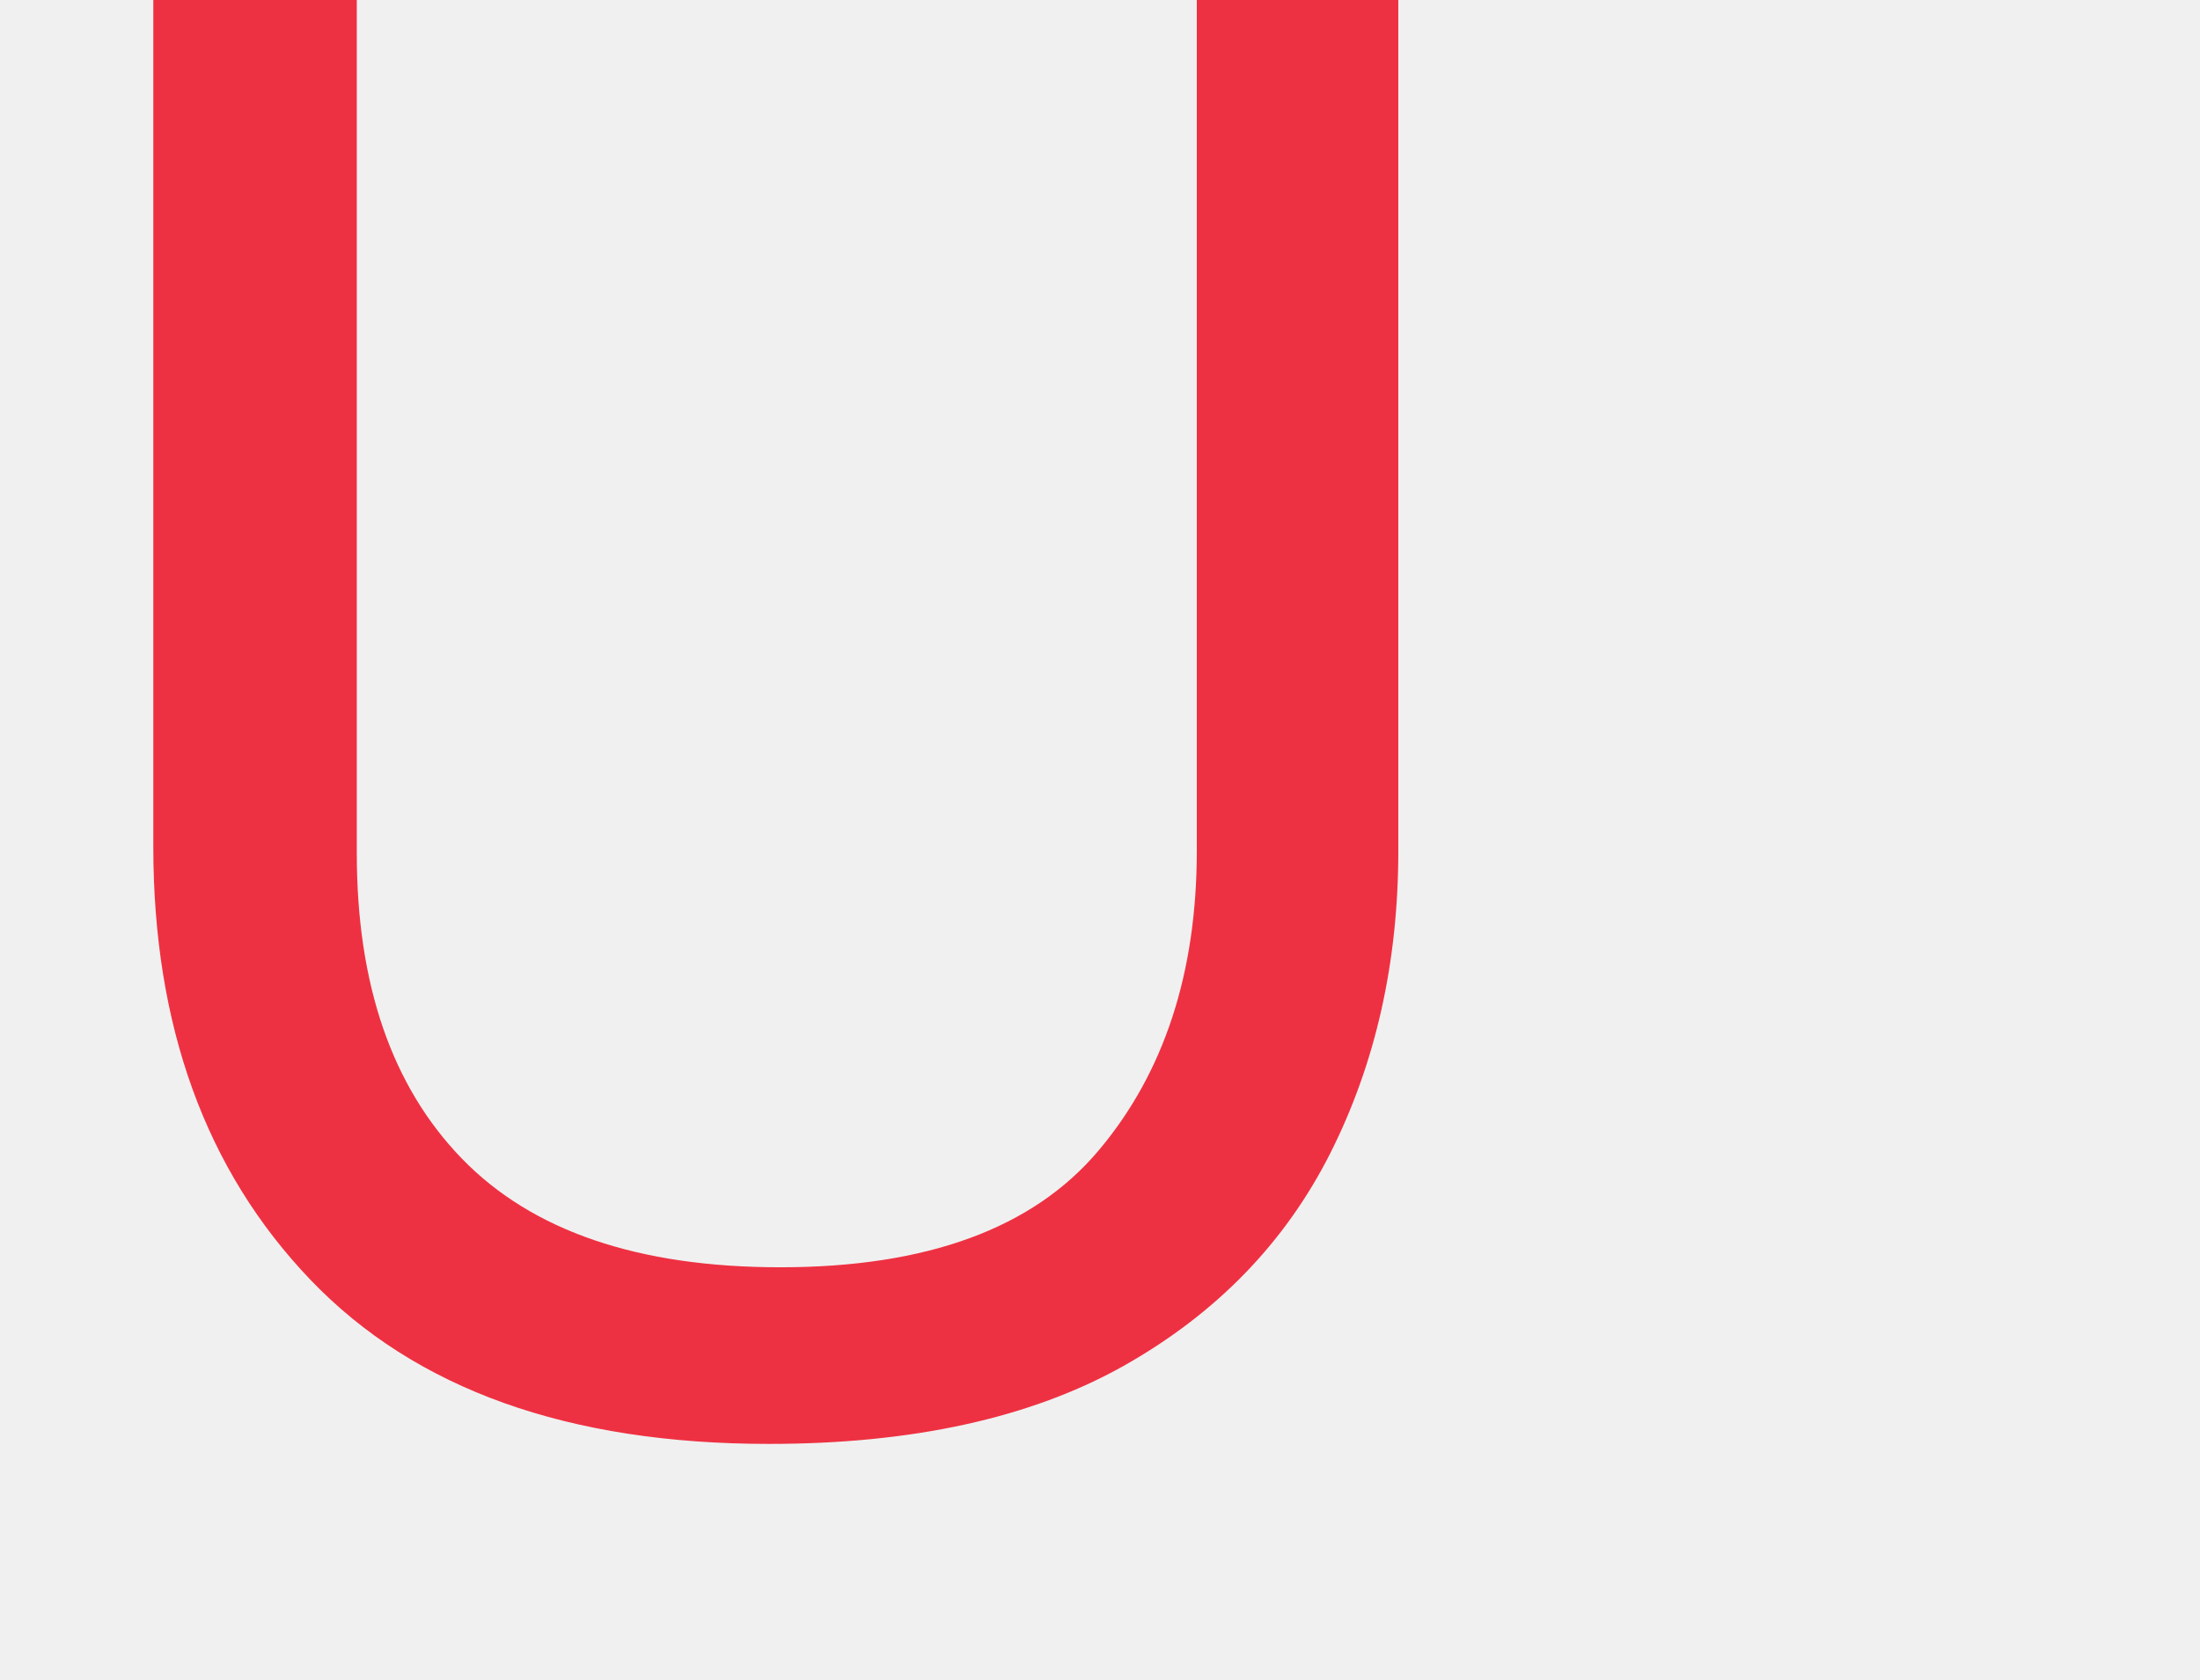
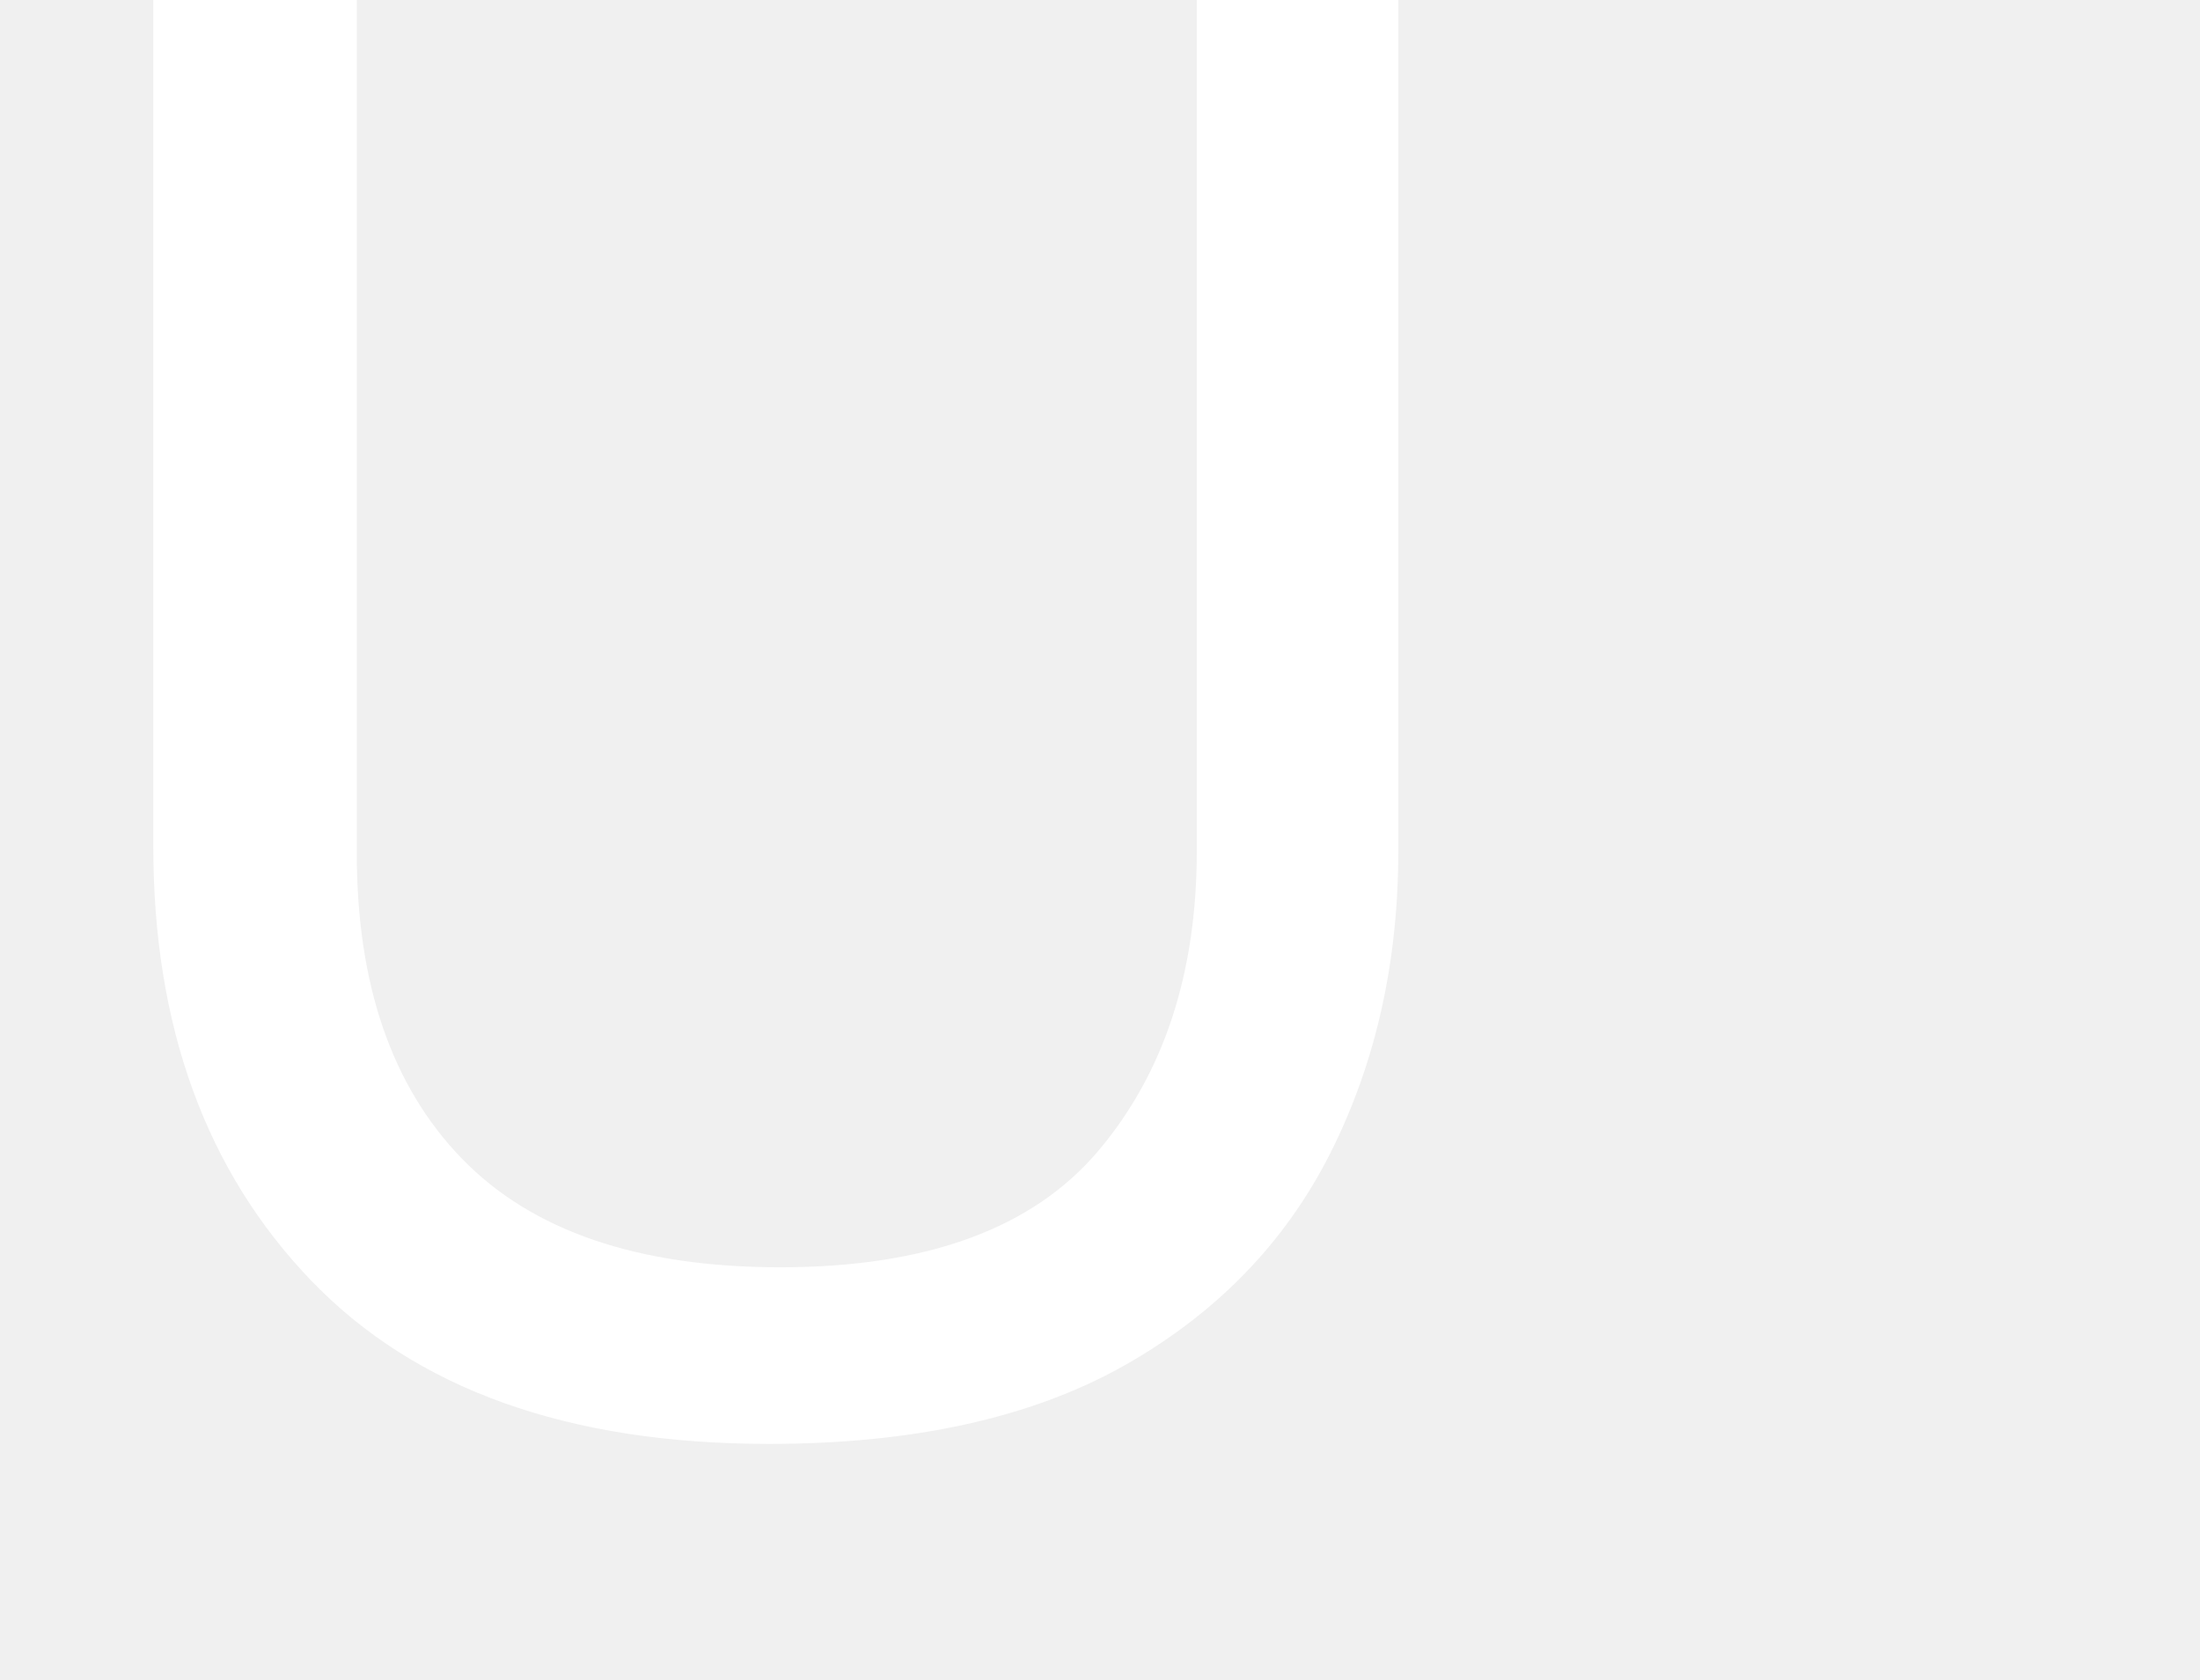
<svg xmlns="http://www.w3.org/2000/svg" xml:space="preserve" width="5.722mm" height="4.368mm" version="1.1" style="shape-rendering:geometricPrecision; text-rendering:geometricPrecision; image-rendering:optimizeQuality; fill-rule:evenodd; clip-rule:evenodd" viewBox="0 0 87 66">
  <defs>
    <font id="FontID0" horiz-adv-x="1000" font-variant="normal" style="fill-rule:nonzero" font-weight="400">
      <font-face font-family="Webdings">
	</font-face>
      <missing-glyph>
        <path d="M0 0z" />
      </missing-glyph>
      <glyph unicode="U" horiz-adv-x="1000">
        <path d="M992.996 330.502c0,-96.498 -29.335,-185.671 -87.989,-267.501 28.658,61.005 42.988,129.826 42.988,206.158 0,71.172 -11.487,137.168 -34.664,198.342 -28.337,73.998 -69.159,124.835 -122.5,152.495 64.998,-20.826 115.344,-57.165 150.837,-109.169 34.174,-50.668 51.328,-110.827 51.328,-180.325zm-89.004 -15.835c0,-77.161 -23.329,-148.503 -70.157,-213.669 22.839,48.672 34.157,103.502 34.157,164.507 0,56.826 -9.322,109.66 -27.829,158.332 -22.5,59.33 -55.168,100.169 -98.156,122.162 52.157,-16.495 92.319,-45.83 120.656,-87.667 27.508,-40.162 41.33,-88.158 41.33,-143.664zm-79.987 -16.495c0,-61.834 -18.998,-118.998 -56.843,-171.172 18.508,39.164 27.829,83.167 27.829,131.839 0,45.322 -7.495,87.498 -22.5,126.493 -18,47.336 -44.155,79.834 -78.498,97.665 41.499,-13.331 73.507,-36.339 96.177,-69.328 22.5,-32.837 33.835,-71.342 33.835,-115.497zm-89.004 -94.671c0,-36.17 -3.333,-67.84 -10.168,-95.162 -10.506,-42.835 -27.508,-64.338 -51.328,-64.338 -6.175,0 -19.675,7.004 -40.501,20.826 -25.343,17.171 -73.845,31.331 -145.508,42.666 -59.161,9.677 -110.996,14.498 -155.659,14.498 -12.333,0 -18.508,-9.998 -18.508,-29.826 0,-6.835 2.673,-16.495 7.833,-28.997 5.177,-12.502 7.664,-22.331 7.664,-29.504 0,-7.173 4.331,-15.158 12.671,-23.837 8.51,-8.831 12.671,-15.835 12.671,-20.995 0,-1.336 -0.338,-3.333 -1.167,-5.837 -0.829,-2.656 -1.167,-4.669 -1.167,-5.837 0,-4.669 3.671,-11.166 11.335,-19.489 7.664,-8.51 11.504,-15.835 11.504,-22.01 0,-2.994 -1.336,-6.666 -3.671,-11.166 -2.504,-4.669 -3.671,-8.171 -3.671,-10.827 0,-3.84 1.996,-8.34 5.837,-13.331 3.823,-5.177 5.837,-8.679 5.837,-10.506 0,-5.837 -7.833,-8.831 -23.499,-8.831 -34.343,0 -58.501,10.168 -72.509,30.333 -8.831,12.333 -17.002,38.335 -24.835,77.669 -15.327,73.659 -41.33,110.489 -77.99,110.489 -1.336,0 -3.333,-0.321 -5.837,-0.829 -2.673,-0.491 -4.669,-0.66 -6.006,-0.66 -41.499,0 -62.325,38.166 -62.325,114.498 0,43.834 21.333,75.334 63.999,94.502 22.162,8.002 55.168,20.504 99.154,37.489 46.168,19.675 96.836,49.67 151.836,90.171 51.497,37.506 87.667,69.667 108.831,96.329 8.51,44.679 26.341,67.011 53.341,67.011 31.839,0 62.663,-35.172 92.336,-105.329 19.827,-47.505 35.002,-97.344 45.322,-149.67 9.508,-47.166 14.177,-93.673 14.177,-139.503zm-600.998 -100.508c-35.002,2.335 -59.838,6.835 -74.505,13.669 -22.991,11.504 -34.495,32.33 -34.495,62.341 0,29.657 9.169,51.836 27.66,66.165 0.677,0.66 22.5,12.333 65.336,34.833 -15.327,-17.341 -23.008,-43.834 -23.008,-79.496 0,-43.005 13.01,-75.672 39.012,-97.513zm475.994 133.006c0,34.495 -5.837,66.672 -17.493,96.836 -13.01,33.835 -30.841,57.503 -53.51,71.156 12.333,-115.497 31.331,-202.165 57.012,-259.99 9.322,28.489 13.991,59.161 13.991,91.998zm0 -142.835c-28.658,43.664 -51.497,98.833 -68.499,165.674 -15.666,61.665 -23.499,121.164 -23.499,178.498l6.006 55.659c-21.841,-28.337 -51.666,-54.83 -89.68,-79.665 -34.495,-20.504 -68.821,-41.16 -102.825,-62.172 -40.332,-24.987 -60.497,-54.153 -60.497,-87.498 0,-28.997 5.16,-54.001 15.666,-75.165 12.993,-26.155 32.16,-41.33 57.672,-45.492 1.489,-0.338 19.489,-1.167 53.663,-2.504 81.171,-3.164 151.836,-18.998 211.995,-47.336zm-512.502 30.841c-12.671,35.493 -18.998,63.323 -18.998,83.488 0,14.008 1.844,25.833 5.329,35.679l-11.166 -3.011c-3.823,-14.837 -5.82,-30.824 -5.82,-47.826 0,-14.008 5.65,-36.677 16.985,-68.33l13.669 0zm-26.662 2.994c-11.842,27.999 -17.662,47.995 -17.662,60.007 0,11.995 1.32,27 3.993,45.001l-13.669 -9.339c-2.335,-13.01 -3.502,-25.173 -3.502,-36.677 0,-14.989 6.175,-33.158 18.508,-54.661l12.333 -4.331z" />
      </glyph>
    </font>
    <style type="text/css">
   
    @font-face { font-family:"Webdings";src:url("#FontID0") format(svg)}
-     .fil0 {fill:#Ee3142}
+     .fil0 {fill:#fff}
    .fnt0 {font-weight:normal;font-size:89.533px;font-family:'Webdings'}
   
  </style>
  </defs>
  <g id="Capa_x0020_1">
    <text x="-2" y="56" class="fil0 fnt0">U</text>
  </g>
</svg>
